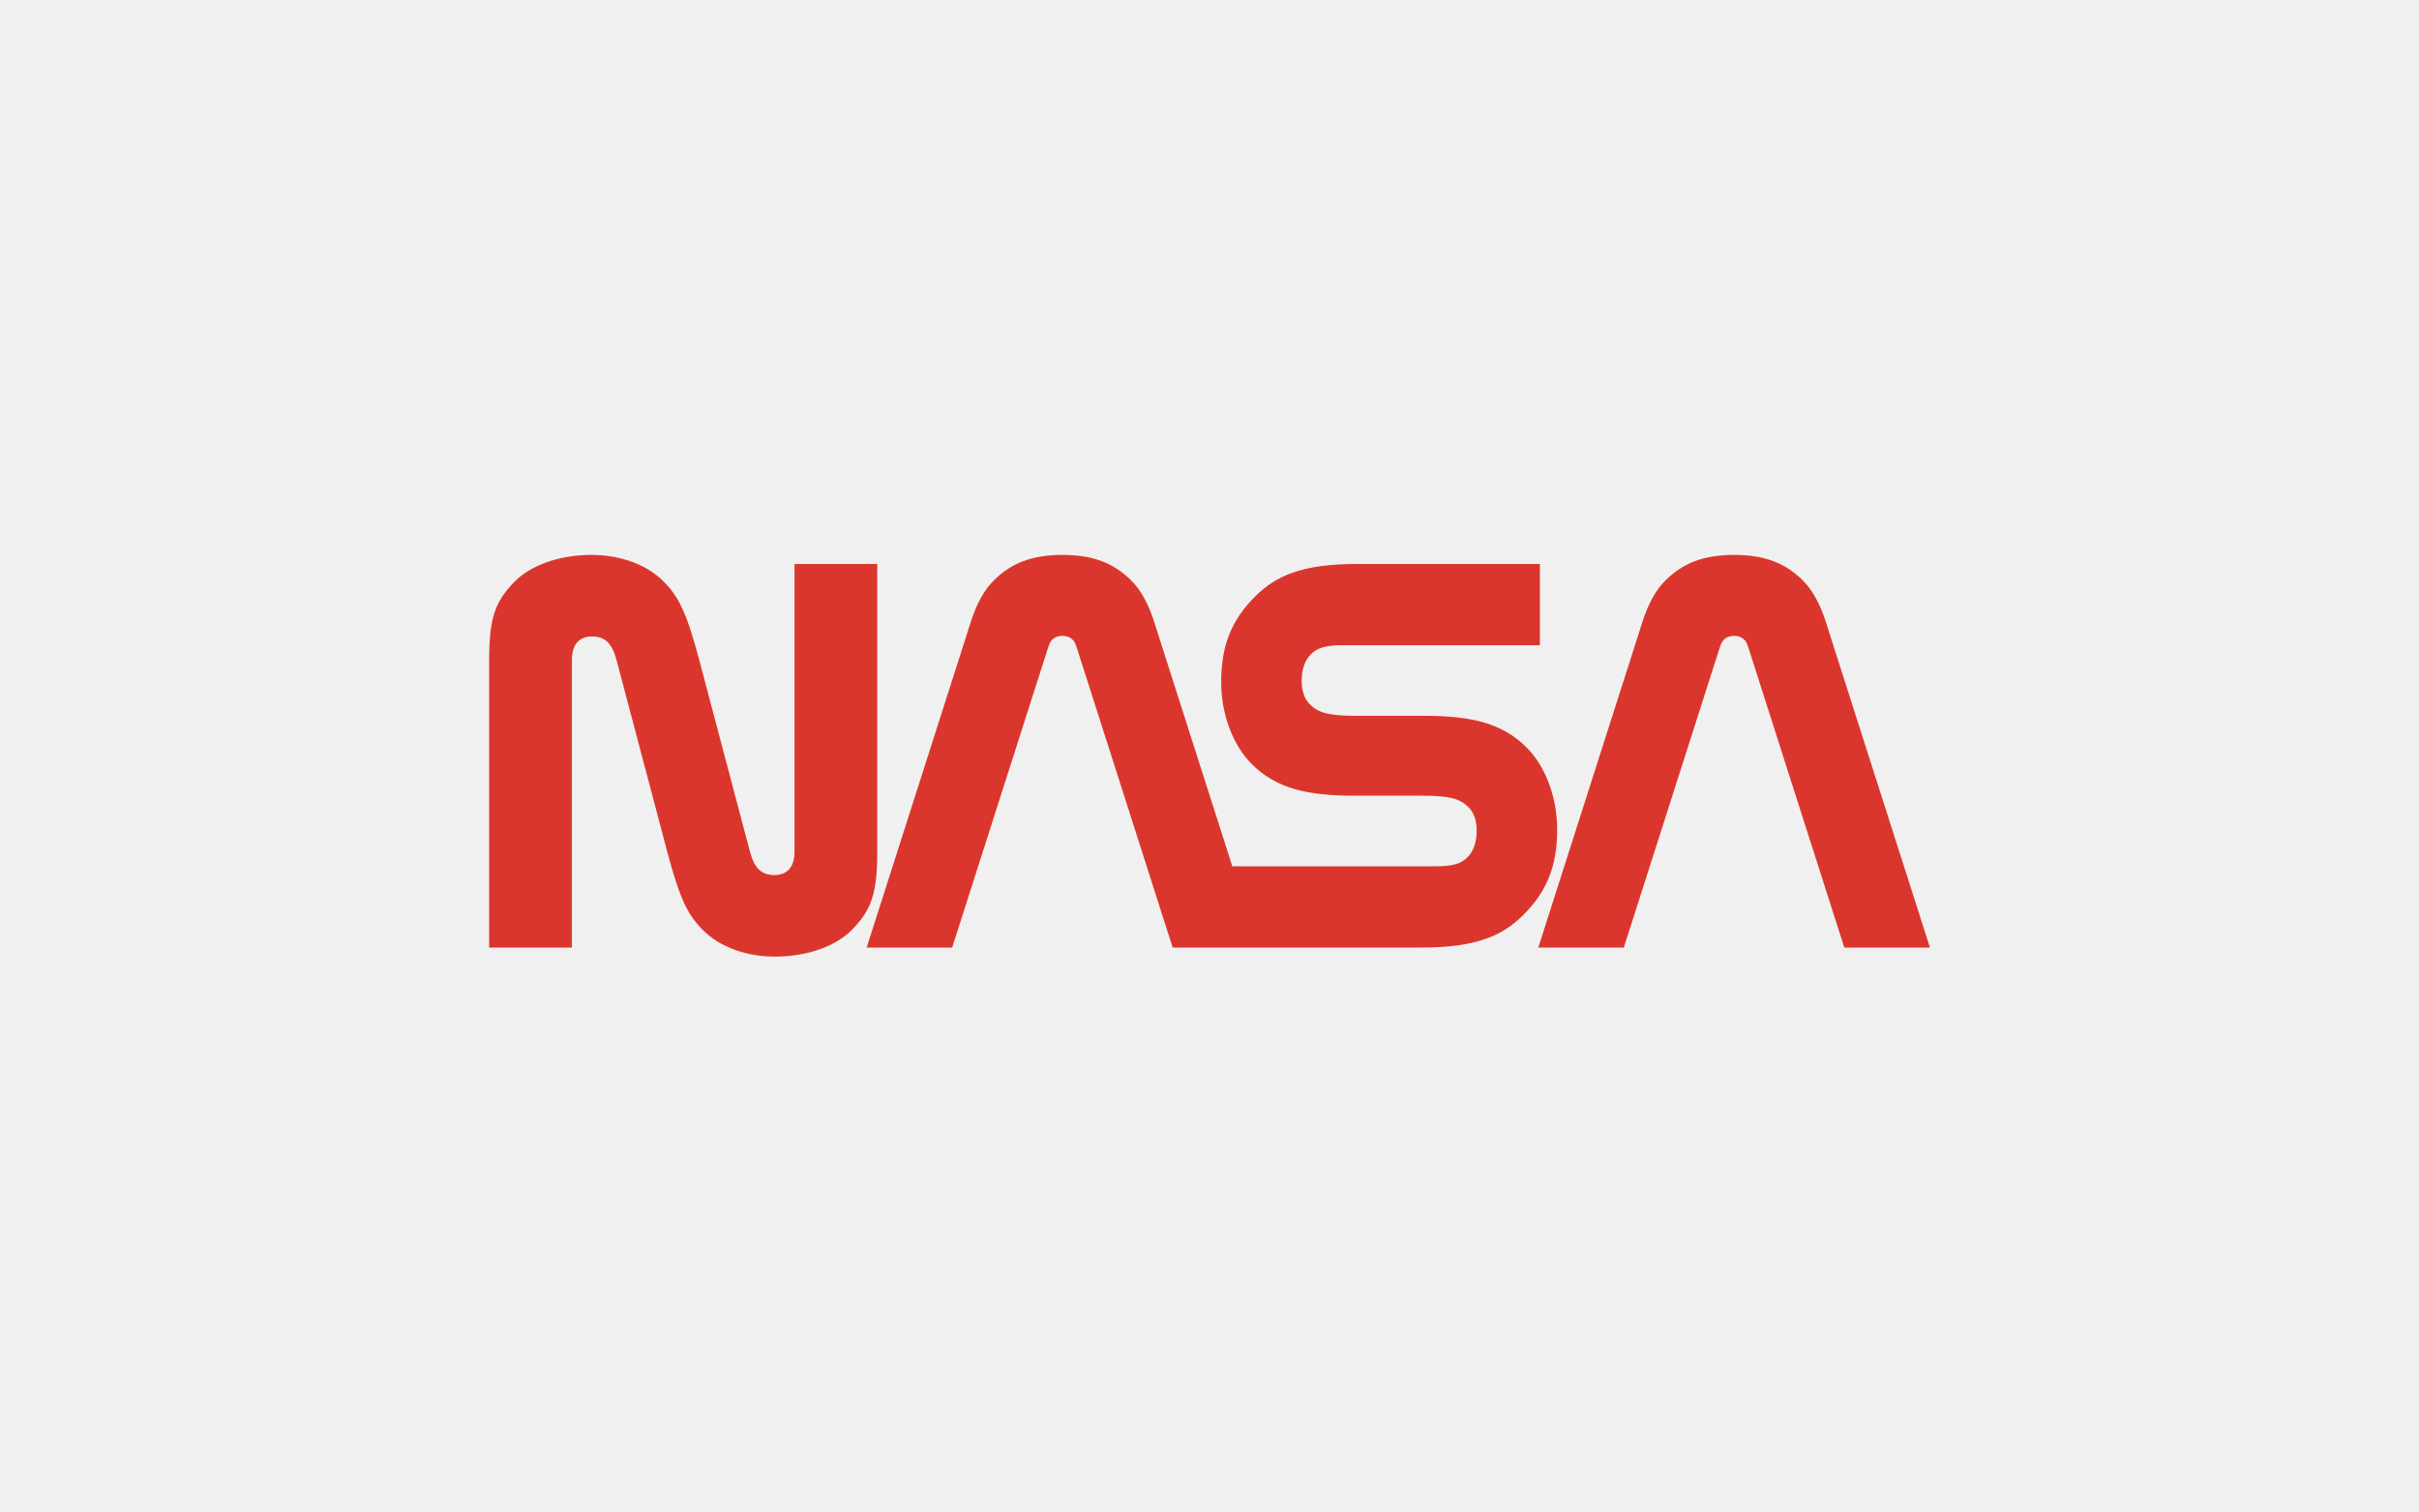
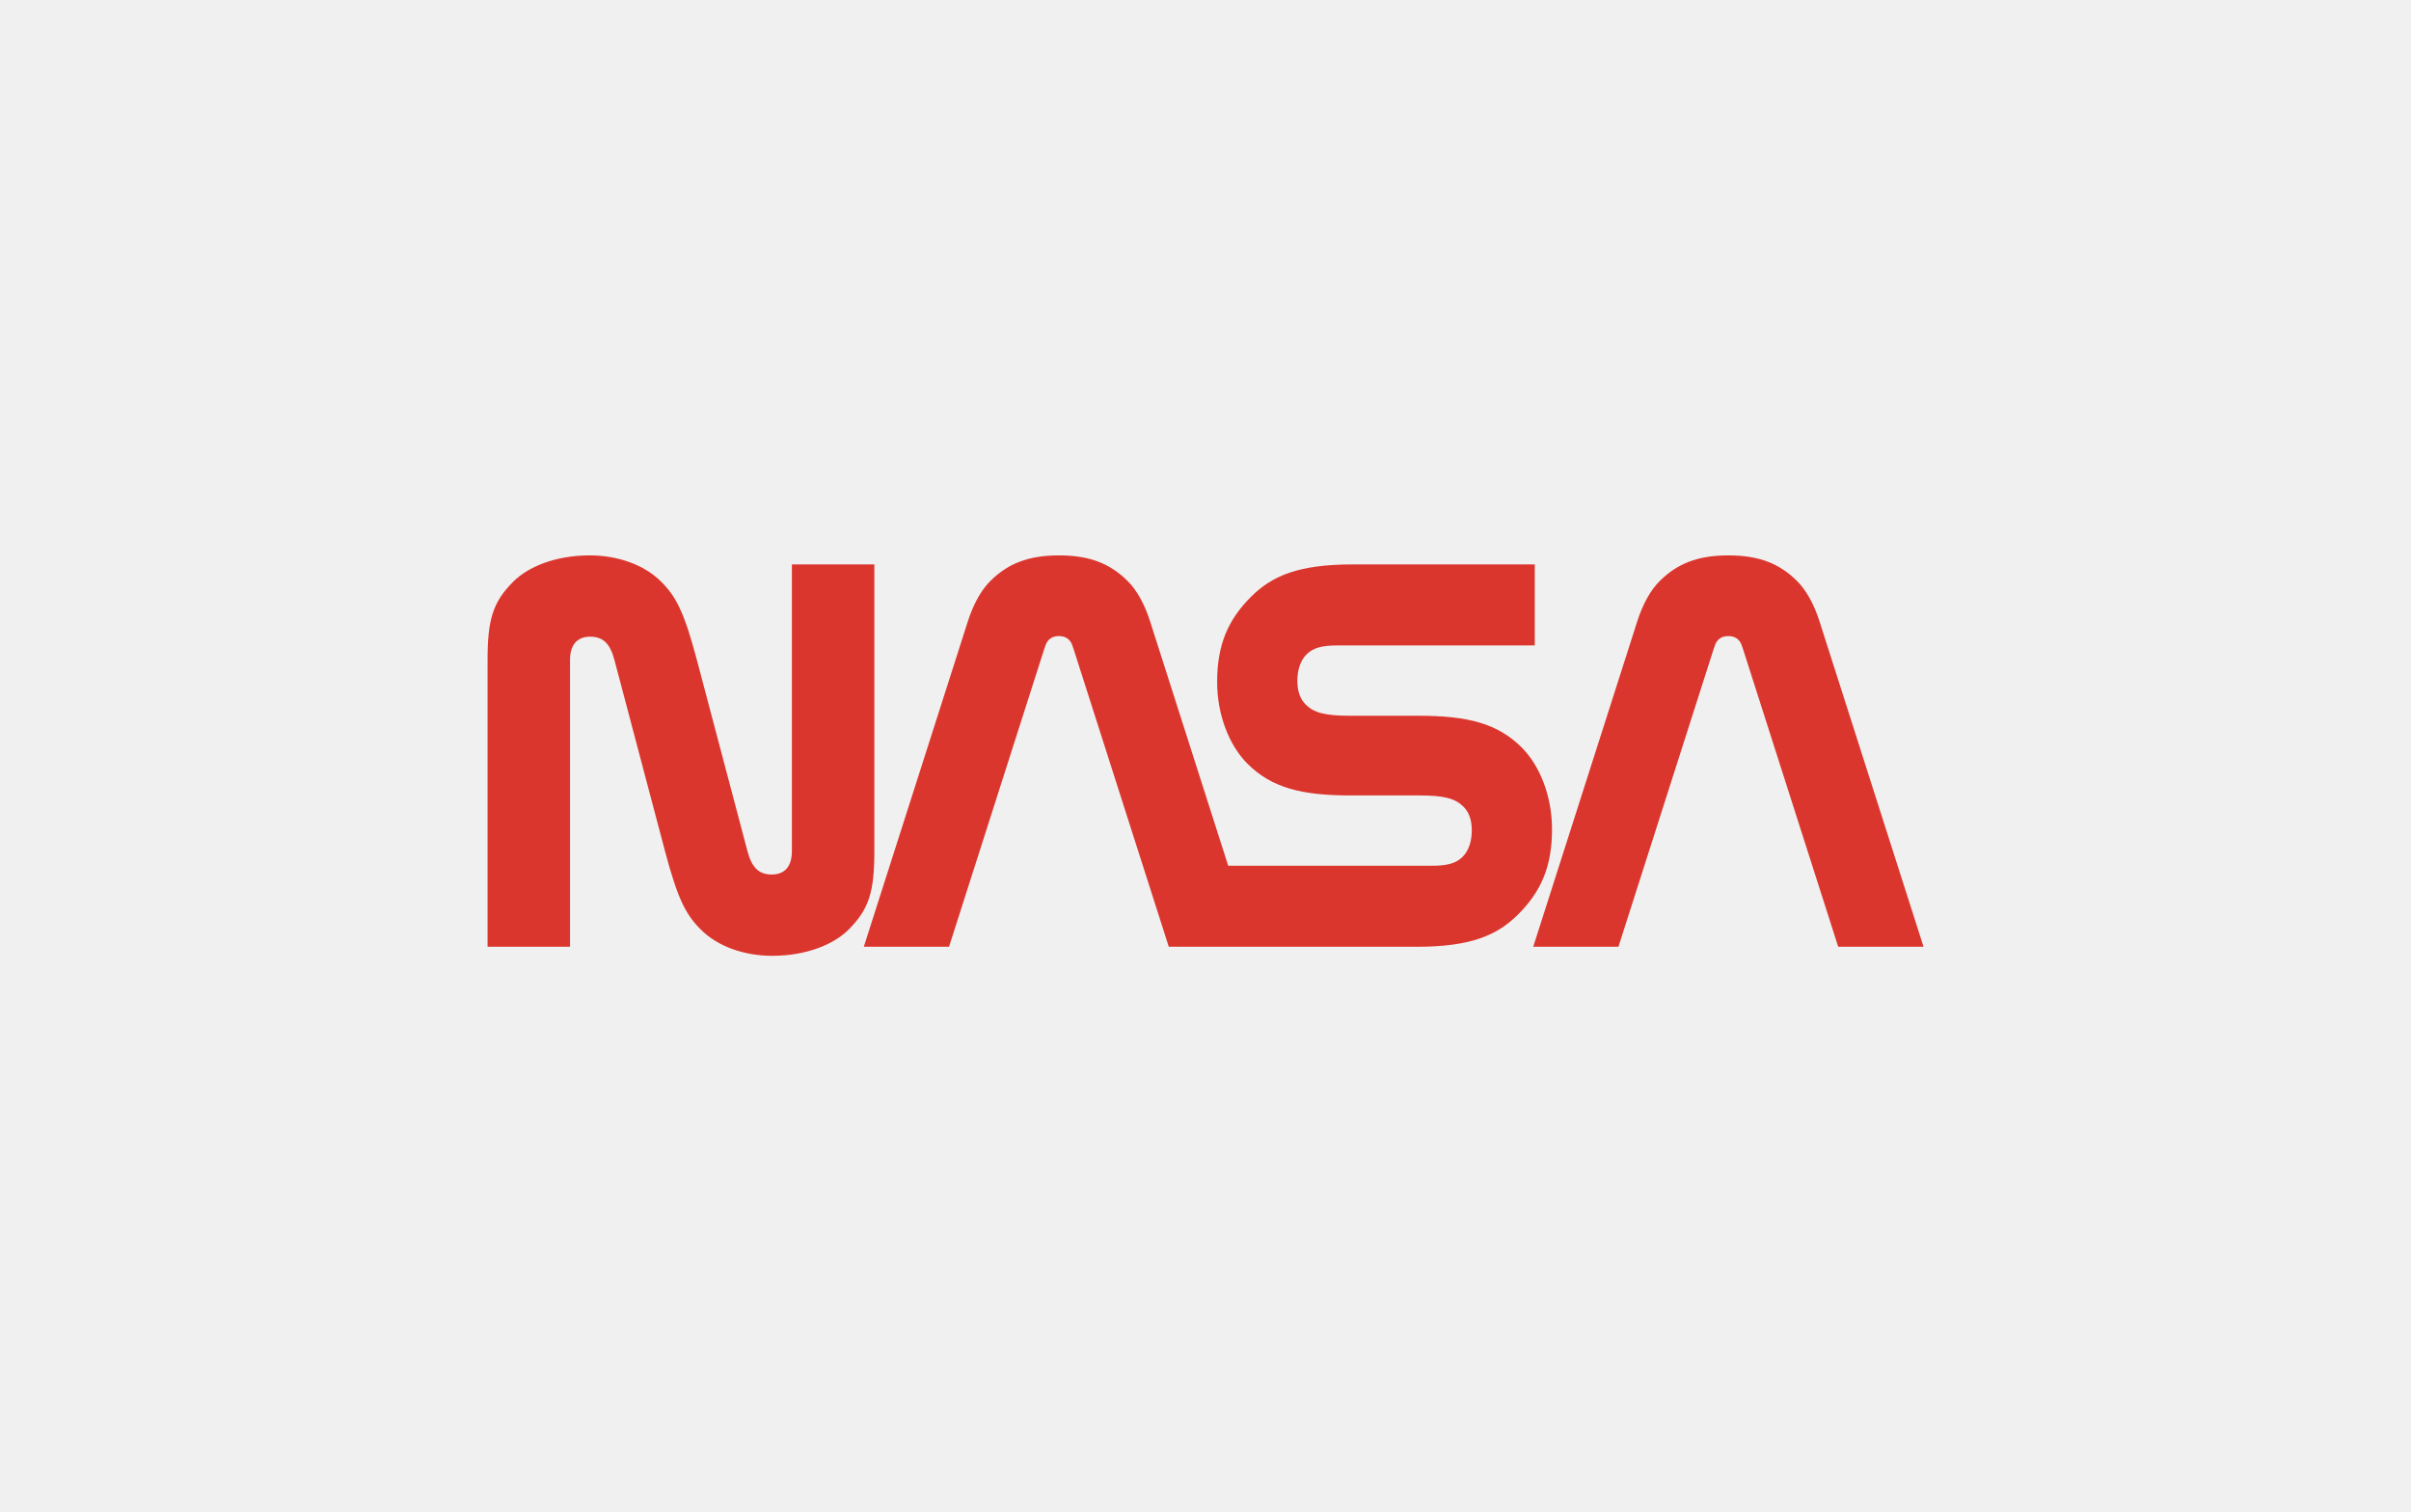
- <svg xmlns="http://www.w3.org/2000/svg" id="uuid-825c5983-244a-4370-b1c2-5c2db5cf1378" viewBox="0 0 400 250">
+ <svg xmlns="http://www.w3.org/2000/svg" id="uuid-825c5983-244a-4370-b1c2-5c2db5cf1378" viewBox="0 0 400 250" width="67" height="42">
  <defs>
    <style>.uuid-c2afbca1-5df7-4ee1-9c5e-984218dbb065{fill:#db362d;}</style>
  </defs>
  <g id="uuid-88a31d25-ec11-4c56-9d6a-87a034b7e656">
    <g>
-       <path fill="white" class="uuid-c2afbca1-5df7-4ee1-9c5e-984218dbb065" d="M124.01,140.86c.74,2.79,1.93,3.87,4.04,3.87s3.33-1.31,3.33-3.87v-47.58h13.68v47.58c0,6.71-.87,9.61-4.27,13.01-2.45,2.45-6.97,4.35-12.68,4.35-4.61,0-9.02-1.53-11.84-4.35-2.47-2.47-3.82-5.01-5.94-13.01l-8.39-31.72c-.74-2.79-1.93-3.87-4.04-3.87s-3.33,1.31-3.33,3.87v47.58h-13.68v-47.58c0-6.71,.87-9.61,4.27-13.01,2.45-2.45,6.97-4.35,12.68-4.35,4.61,0,9.02,1.53,11.84,4.35,2.47,2.47,3.82,5.01,5.94,13.01l8.39,31.72Z" />
-       <path fill="white" class="uuid-c2afbca1-5df7-4ee1-9c5e-984218dbb065" d="M304.97,156.72l-15.8-49.42c-.17-.55-.34-1.01-.59-1.32-.43-.53-1.03-.81-1.84-.81s-1.41,.28-1.84,.81c-.25,.31-.42,.77-.59,1.32l-15.8,49.42h-14.14l17.26-53.99c.9-2.81,2.18-5.2,3.82-6.79,2.8-2.73,6.1-4.16,11.3-4.16s8.5,1.43,11.3,4.16c1.63,1.59,2.92,3.98,3.82,6.79l17.26,53.99h-14.14Z" />
-       <path fill="white" class="uuid-c2afbca1-5df7-4ee1-9c5e-984218dbb065" d="M235.05,156.72c8.96,0,13.33-1.9,16.79-5.34,3.82-3.8,5.65-7.96,5.65-14.16,0-5.48-2.01-10.56-5.06-13.6-4-3.97-8.96-5.23-17.05-5.23h-11.34c-4.33,0-6.06-.52-7.42-1.87-.94-.92-1.38-2.29-1.38-3.9s.4-3.32,1.55-4.44c1.02-1,2.4-1.46,5.07-1.46h32.77v-13.44h-30.26c-8.96,0-13.33,1.9-16.79,5.34-3.82,3.8-5.65,7.96-5.65,14.16,0,5.48,2.01,10.56,5.06,13.6,4,3.97,8.96,5.23,17.05,5.23h11.34c4.33,0,6.06,.52,7.42,1.87,.94,.92,1.38,2.29,1.38,3.9s-.4,3.32-1.55,4.44c-1.02,1-2.41,1.46-5.07,1.46h-33.79l-12.96-40.55c-.9-2.81-2.18-5.2-3.82-6.79-2.8-2.73-6.1-4.16-11.3-4.16s-8.5,1.43-11.3,4.16c-1.63,1.59-2.92,3.98-3.82,6.79l-17.26,53.99h14.14l15.8-49.42c.17-.55,.34-1.01,.59-1.32,.43-.53,1.03-.81,1.84-.81s1.41,.28,1.84,.81c.25,.31,.42,.77,.59,1.32l15.8,49.42h41.13Z" />
+       <path class="uuid-c2afbca1-5df7-4ee1-9c5e-984218dbb065" d="M124.01,140.86c.74,2.79,1.93,3.87,4.04,3.87s3.33-1.31,3.33-3.87v-47.58h13.68v47.58c0,6.71-.87,9.61-4.27,13.01-2.45,2.45-6.97,4.35-12.68,4.35-4.61,0-9.02-1.53-11.84-4.35-2.47-2.47-3.82-5.01-5.94-13.01l-8.39-31.72c-.74-2.79-1.93-3.87-4.04-3.87s-3.33,1.31-3.33,3.87v47.58h-13.68v-47.58c0-6.71,.87-9.61,4.27-13.01,2.45-2.45,6.97-4.35,12.68-4.35,4.61,0,9.02,1.53,11.84,4.35,2.47,2.47,3.82,5.01,5.94,13.01l8.39,31.72Z" />
+       <path class="uuid-c2afbca1-5df7-4ee1-9c5e-984218dbb065" d="M304.97,156.72l-15.8-49.42c-.17-.55-.34-1.01-.59-1.32-.43-.53-1.03-.81-1.84-.81s-1.41,.28-1.84,.81c-.25,.31-.42,.77-.59,1.32l-15.8,49.42h-14.14l17.26-53.99c.9-2.81,2.18-5.2,3.82-6.79,2.8-2.73,6.1-4.16,11.3-4.16s8.5,1.43,11.3,4.16c1.63,1.59,2.92,3.98,3.82,6.79l17.26,53.99h-14.14Z" />
+       <path class="uuid-c2afbca1-5df7-4ee1-9c5e-984218dbb065" d="M235.05,156.72c8.96,0,13.33-1.9,16.79-5.34,3.82-3.8,5.65-7.96,5.65-14.16,0-5.48-2.01-10.56-5.06-13.6-4-3.97-8.96-5.23-17.05-5.23h-11.34c-4.33,0-6.06-.52-7.42-1.87-.94-.92-1.38-2.29-1.38-3.9s.4-3.32,1.55-4.44c1.02-1,2.4-1.46,5.07-1.46h32.77v-13.44h-30.26c-8.96,0-13.33,1.9-16.79,5.34-3.82,3.8-5.65,7.96-5.65,14.16,0,5.48,2.01,10.56,5.06,13.6,4,3.97,8.96,5.23,17.05,5.23h11.34c4.33,0,6.06,.52,7.42,1.87,.94,.92,1.38,2.29,1.38,3.9s-.4,3.32-1.55,4.44c-1.02,1-2.41,1.46-5.07,1.46h-33.79l-12.96-40.55c-.9-2.81-2.18-5.2-3.82-6.79-2.8-2.73-6.1-4.16-11.3-4.16s-8.5,1.43-11.3,4.16c-1.63,1.59-2.92,3.98-3.82,6.79l-17.26,53.99h14.14l15.8-49.42c.17-.55,.34-1.01,.59-1.32,.43-.53,1.03-.81,1.84-.81s1.41,.28,1.84,.81c.25,.31,.42,.77,.59,1.32l15.8,49.42h41.13Z" />
    </g>
  </g>
</svg>
